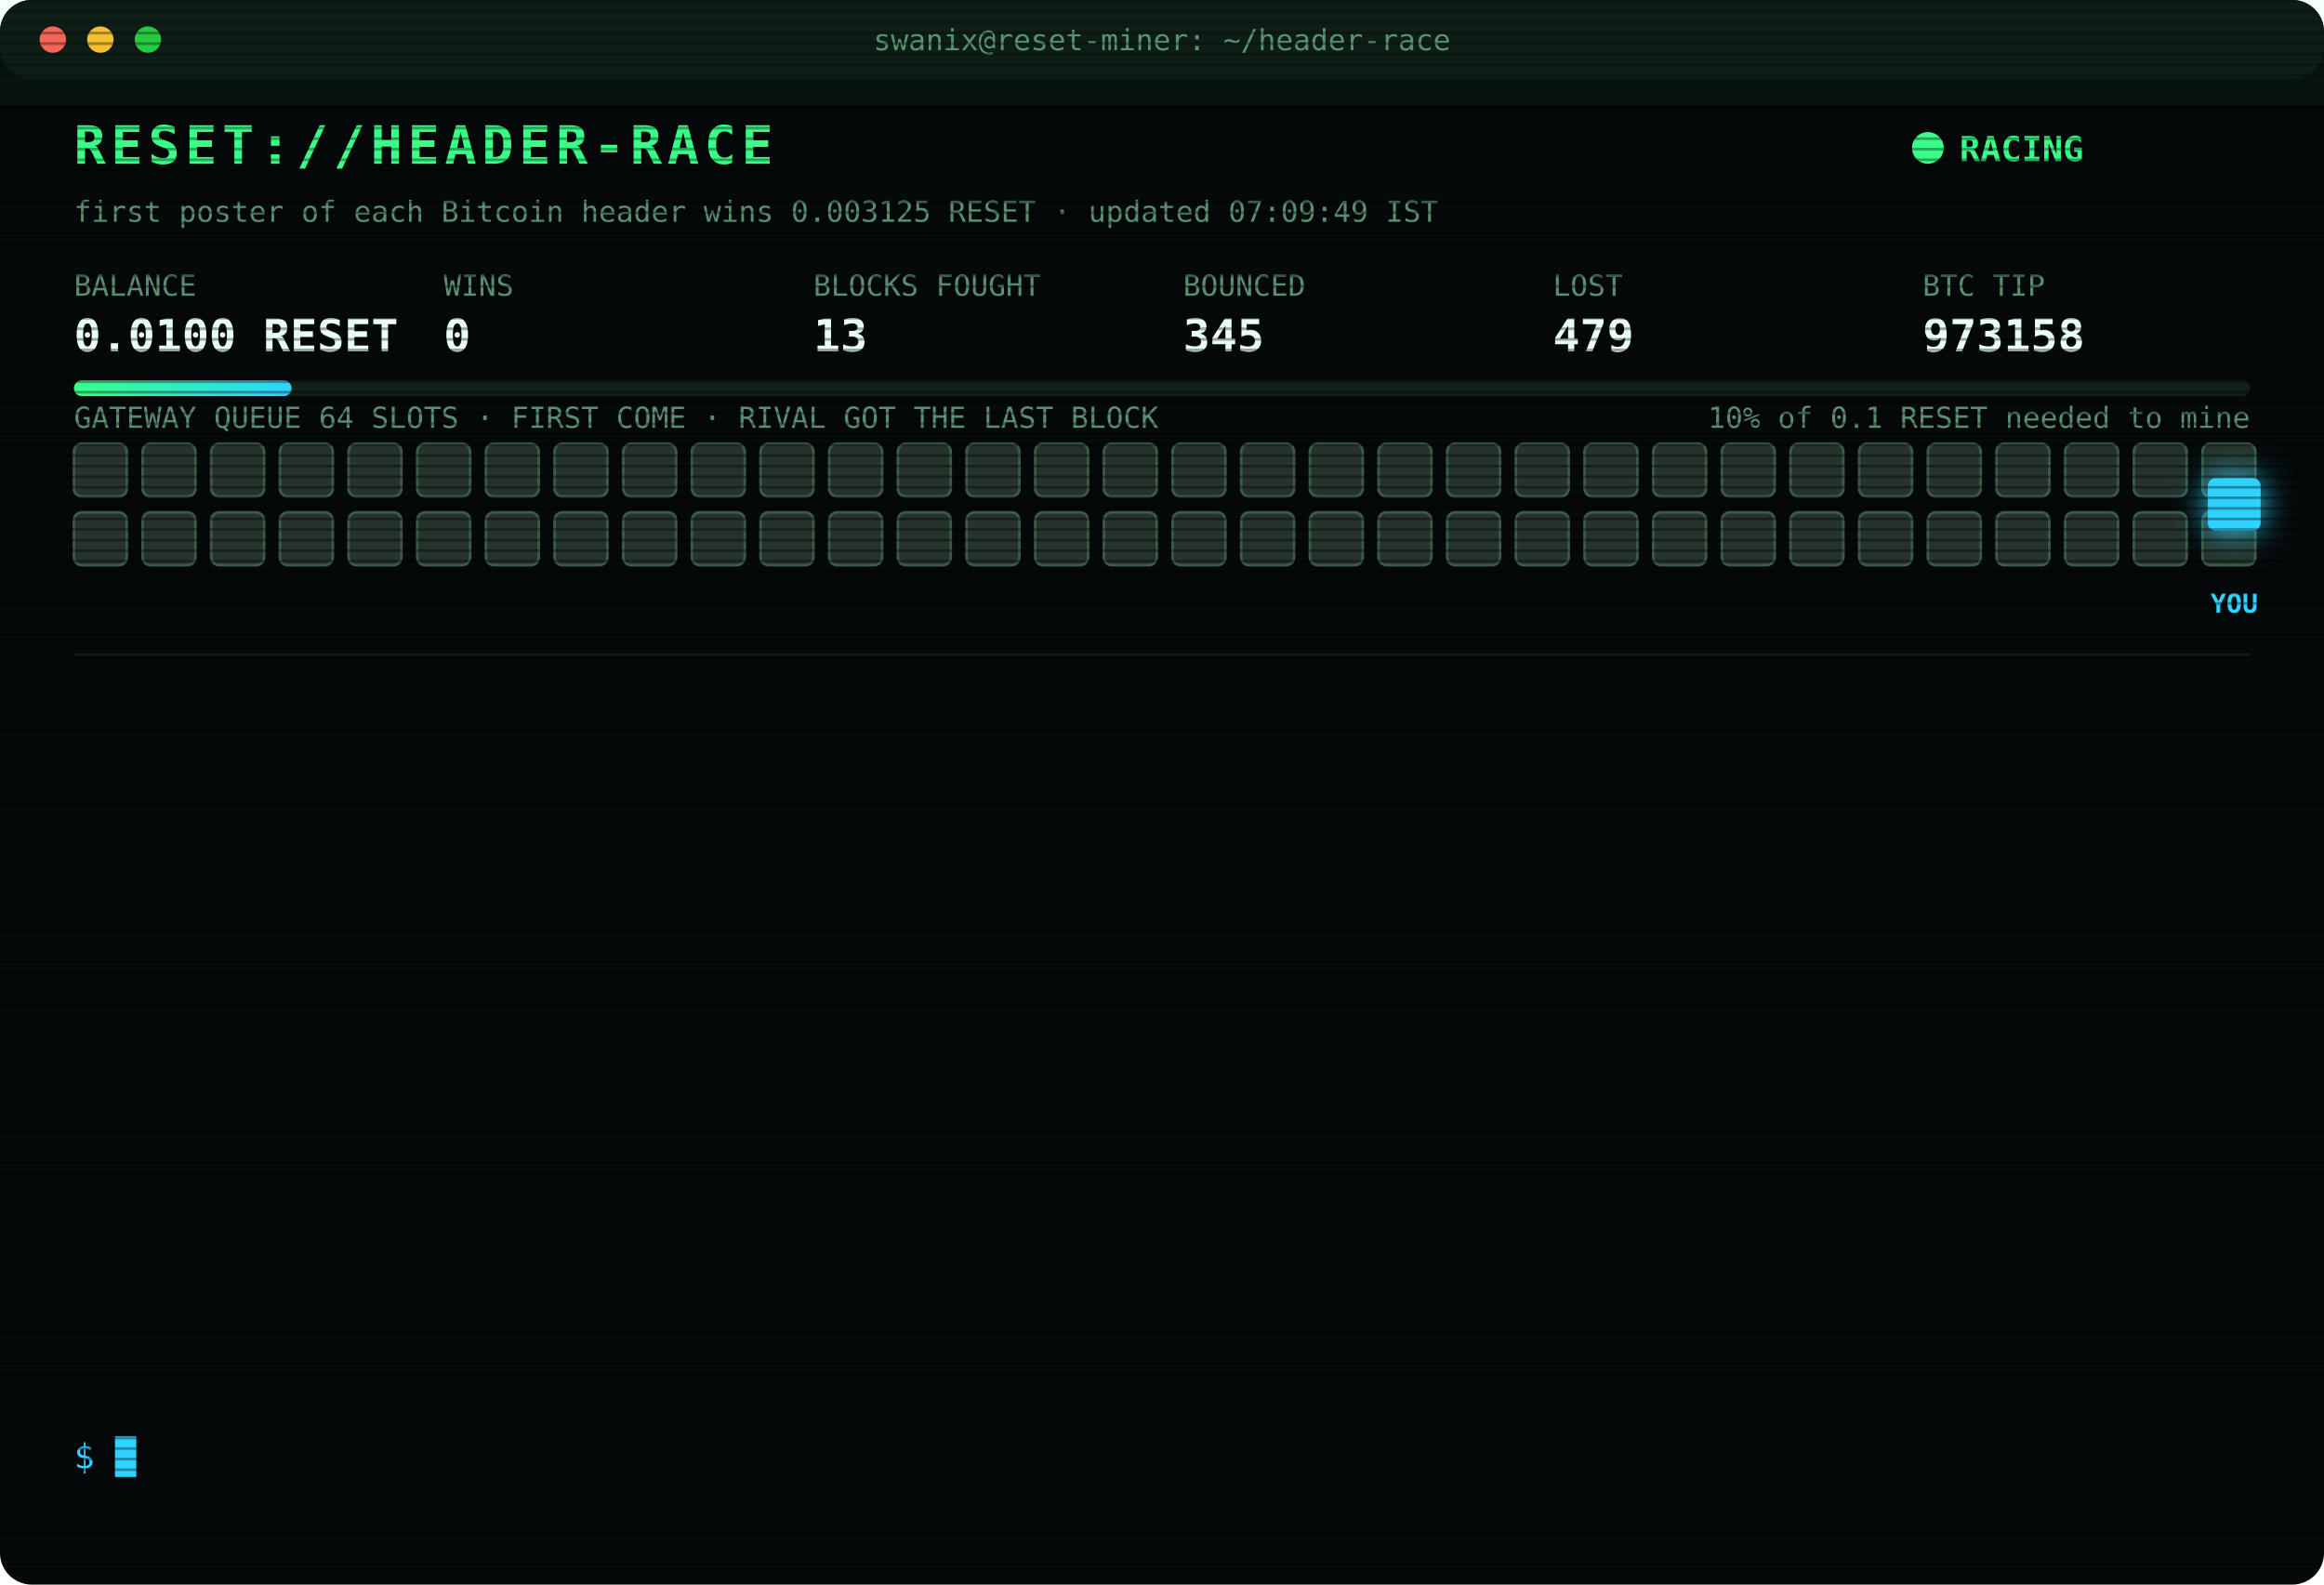
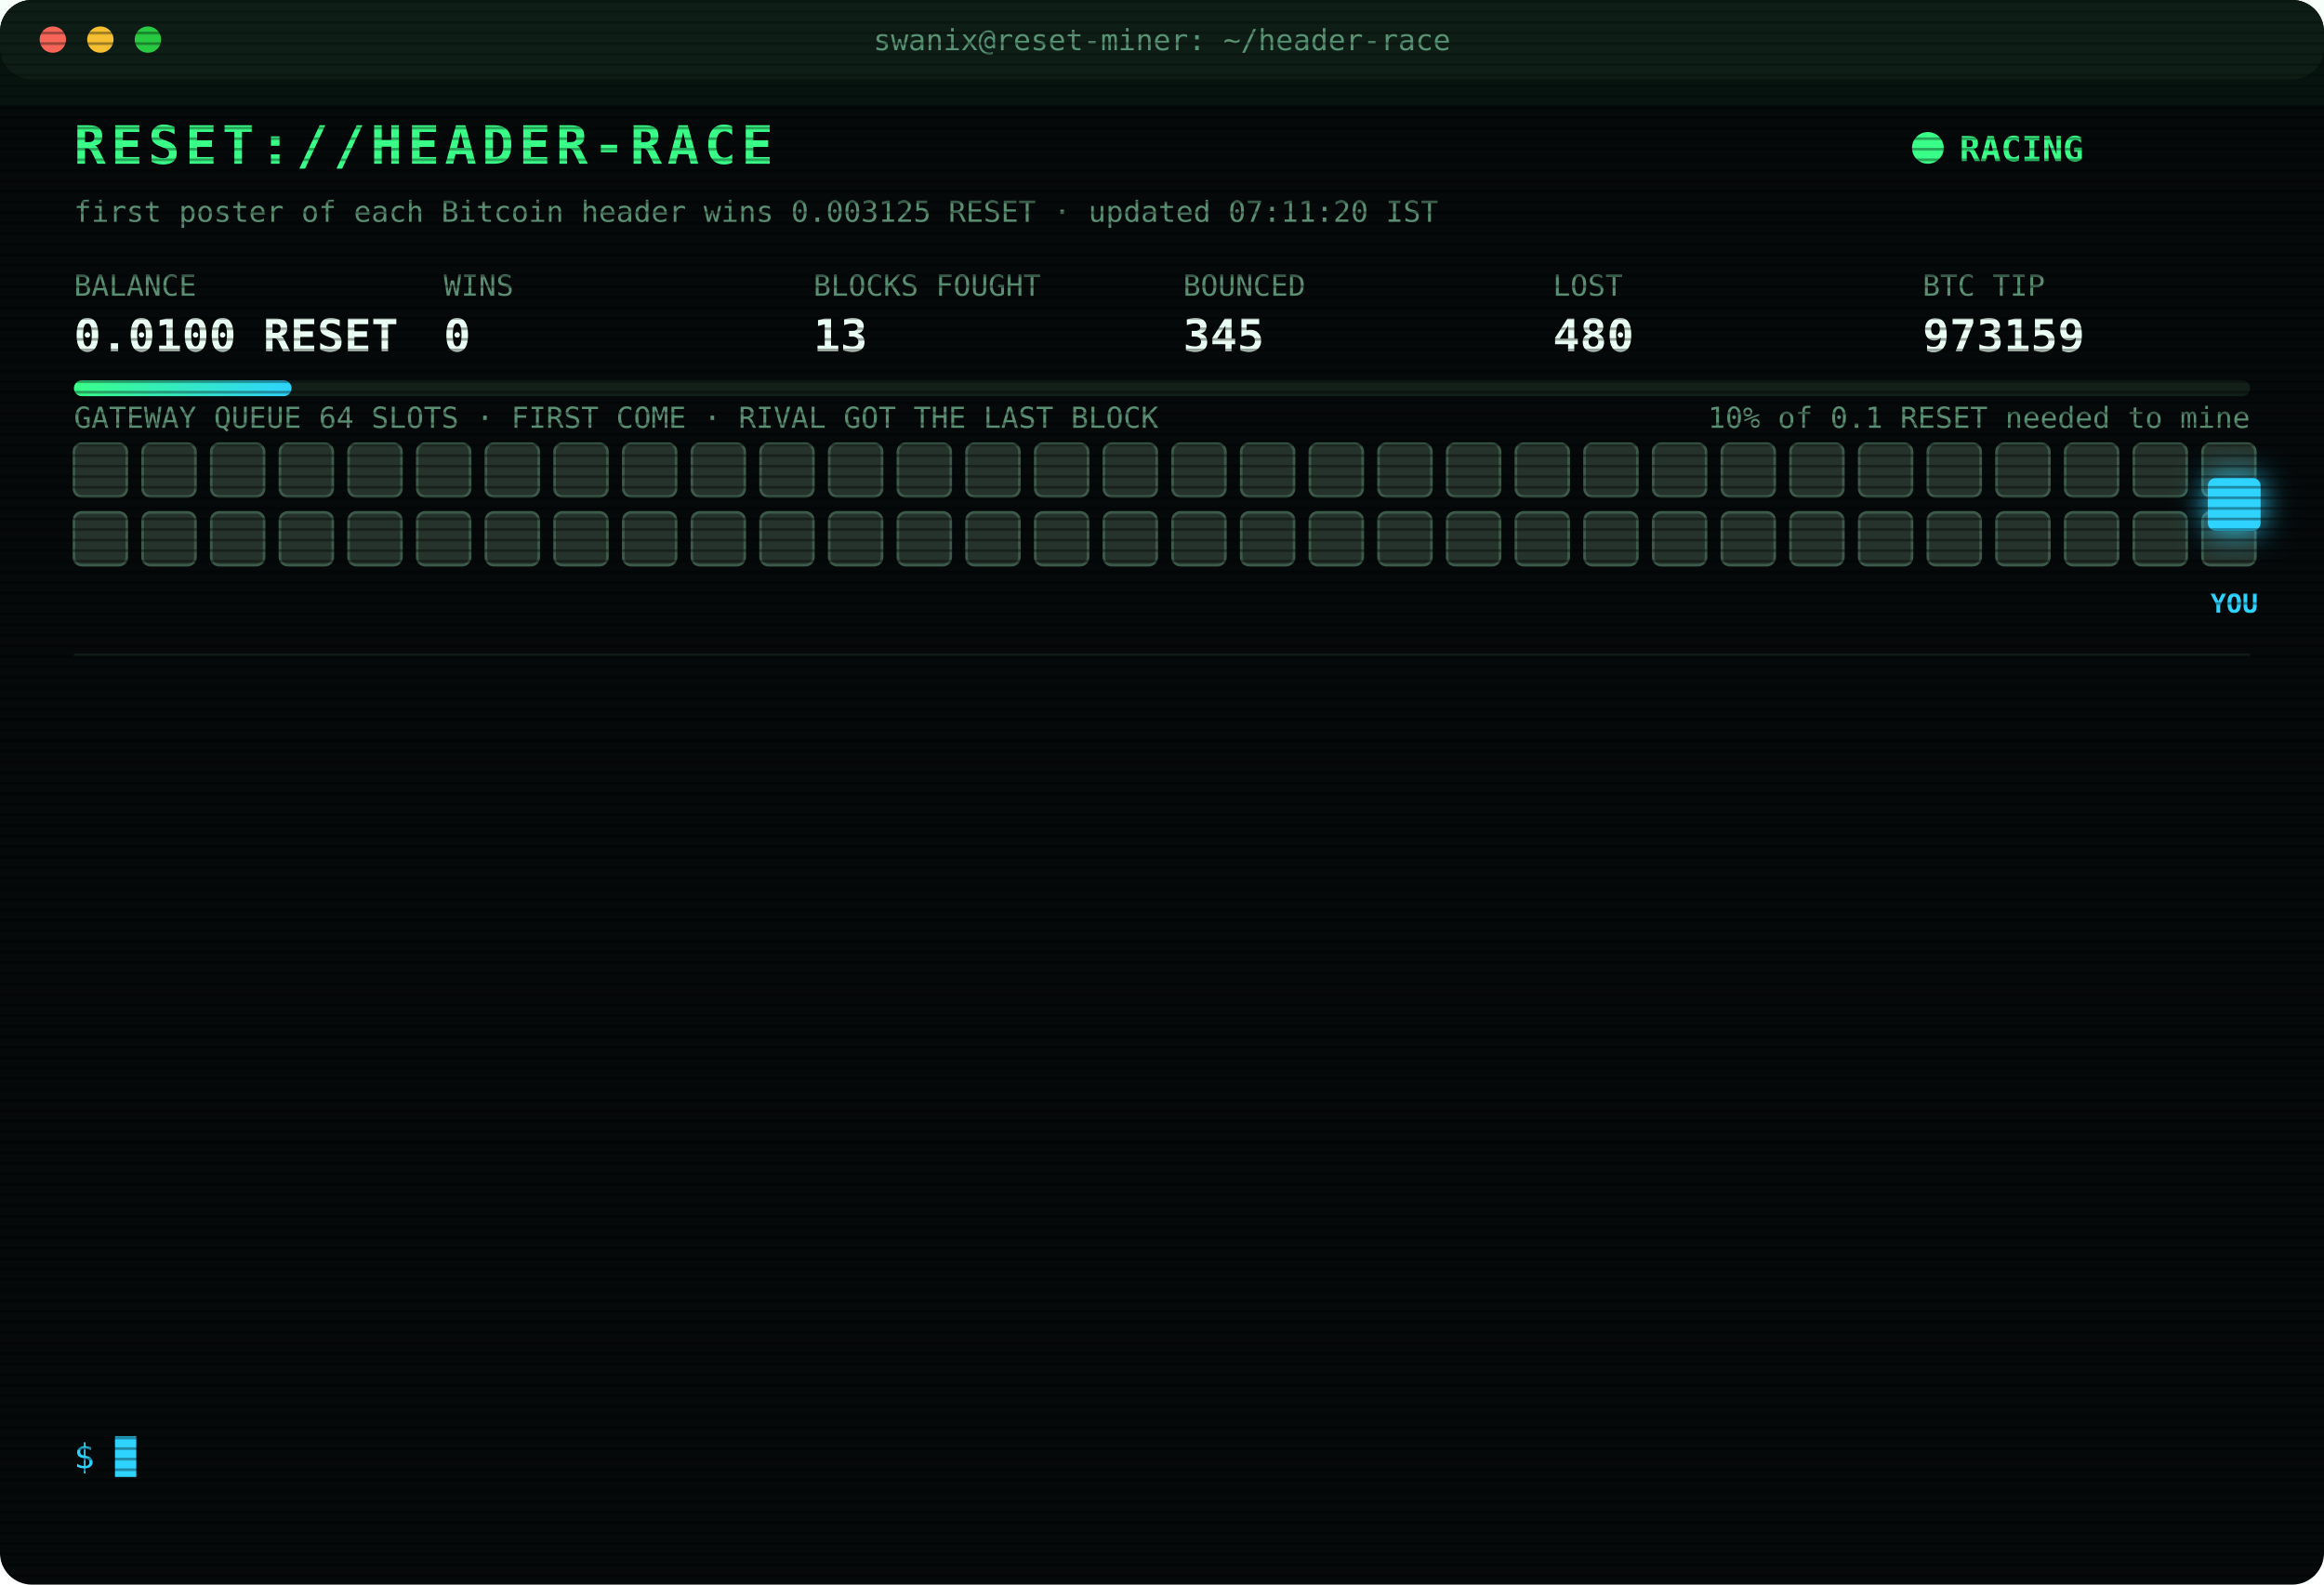
<svg xmlns="http://www.w3.org/2000/svg" width="880" height="600" viewBox="0 0 880 600" font-family="ui-monospace,SFMono-Regular,Menlo,Consolas,monospace">
  <style>
text{font-size:13px;fill:#7CFFB2}
.title{font-size:20px;font-weight:700;fill:#39FF88;letter-spacing:2px;animation:glitch 3s infinite steps(1)}
.sub{fill:#2fd3ff}.k{fill:#5a8f73;font-size:11px}.v{font-size:17px;font-weight:700;fill:#eafff3}
.ts{fill:#3f6b56}.boot{fill:#2fd3ff}.dim{fill:#5a8f73}.bad{fill:#ff4d6d}.warn{fill:#ffd23f}.mag{fill:#ff5cf0}.win{fill:#39FF88;font-weight:700}
.tag{font-size:10px;fill:#2fd3ff;font-weight:700}
.rival{fill:#26332c;stroke:#3c5a49;animation:jam 1.2s infinite alternate}
.idle{fill:#141c18;stroke:#22302a;animation:breathe 4s infinite}
.me{fill:#2fd3ff;filter:drop-shadow(0 0 6px #2fd3ff)}
.hover{animation:nudge 1.1s infinite ease-in-out}.bounce{animation:kick 1.4s infinite}
.ln{opacity:0;animation:in .4s forwards}
.cur{animation:blink 1s infinite steps(1)}
.scan{animation:scan 6s infinite linear}
.led{animation:blink 1.4s infinite}
@keyframes in{from{opacity:0;transform:translateX(-6px)}to{opacity:1;transform:none}}
@keyframes blink{50%{opacity:0}}
@keyframes jam{to{fill:#33463b}}
@keyframes breathe{50%{opacity:.4}}
@keyframes nudge{50%{transform:translateX(-10px)}}
@keyframes kick{0%,100%{transform:none}30%{transform:translateX(-14px)}55%{transform:translateX(10px) translateY(-6px)}}
@keyframes glitch{0%,92%{transform:none}93%{transform:translateX(2px);fill:#ff4d6d}95%{transform:translateX(-2px);fill:#2fd3ff}97%{transform:none}}
@keyframes scan{from{transform:translateY(-40px)}to{transform:translateY(600px)}}
</style>
  <defs>
    <pattern id="sl" width="4" height="4" patternUnits="userSpaceOnUse">
      <rect width="4" height="1" fill="#000" opacity=".35" />
    </pattern>
    <linearGradient id="bar">
      <stop offset="0" stop-color="#39FF88" />
      <stop offset="1" stop-color="#2fd3ff" />
    </linearGradient>
  </defs>
  <rect width="880" height="600" rx="12" fill="#05090a" />
  <rect width="880" height="30" rx="12" fill="#0d1512" />
  <circle cx="20" cy="15" r="5" fill="#ff5f57" />
  <circle cx="38" cy="15" r="5" fill="#febc2e" />
  <circle cx="56" cy="15" r="5" fill="#28c840" />
  <text x="440" y="19" text-anchor="middle" class="k">swanix@reset-miner: ~/header-race</text>
  <text x="28" y="62" class="title">RESET://HEADER-RACE</text>
  <circle class="led" cx="730" cy="56" r="6" fill="#39FF88" />
  <text x="742" y="61" class="win">RACING</text>
-   <text x="28" y="84" class="k">first poster of each Bitcoin header wins 0.003125 RESET · updated 07:09:49 IST</text>
+   <text x="28" y="84" class="k">first poster of each Bitcoin header wins 0.003125 RESET · updated 07:11:20 IST</text>
  <text x="28" y="112" class="k">BALANCE</text>
  <text x="28" y="133" class="v">0.0100 RESET</text>
  <text x="168" y="112" class="k">WINS</text>
  <text x="168" y="133" class="v">0</text>
  <text x="308" y="112" class="k">BLOCKS FOUGHT</text>
  <text x="308" y="133" class="v">13</text>
  <text x="448" y="112" class="k">BOUNCED</text>
  <text x="448" y="133" class="v">345</text>
  <text x="588" y="112" class="k">LOST</text>
-   <text x="588" y="133" class="v">479</text>
+   <text x="588" y="133" class="v">480</text>
  <text x="728" y="112" class="k">BTC TIP</text>
-   <text x="728" y="133" class="v">973158</text>
+   <text x="728" y="133" class="v">973159</text>
  <rect x="28" y="144" width="824" height="6" rx="3" fill="#13201a" />
  <rect x="28" y="144" width="82.4" height="6" rx="3" fill="url(#bar)" />
  <text x="852" y="162" text-anchor="end" class="k">10% of 0.1 RESET needed to mine</text>
  <text x="28" y="162" class="k">GATEWAY QUEUE 64 SLOTS · FIRST COME · RIVAL GOT THE LAST BLOCK</text>
  <rect class="rival" x="28" y="168" width="20" height="20" rx="3" style="animation-delay:0.00s" />
  <rect class="rival" x="54" y="168" width="20" height="20" rx="3" style="animation-delay:0.05s" />
  <rect class="rival" x="80" y="168" width="20" height="20" rx="3" style="animation-delay:0.10s" />
  <rect class="rival" x="106" y="168" width="20" height="20" rx="3" style="animation-delay:0.15s" />
  <rect class="rival" x="132" y="168" width="20" height="20" rx="3" style="animation-delay:0.20s" />
  <rect class="rival" x="158" y="168" width="20" height="20" rx="3" style="animation-delay:0.25s" />
  <rect class="rival" x="184" y="168" width="20" height="20" rx="3" style="animation-delay:0.30s" />
  <rect class="rival" x="210" y="168" width="20" height="20" rx="3" style="animation-delay:0.35s" />
  <rect class="rival" x="236" y="168" width="20" height="20" rx="3" style="animation-delay:0.40s" />
  <rect class="rival" x="262" y="168" width="20" height="20" rx="3" style="animation-delay:0.45s" />
  <rect class="rival" x="288" y="168" width="20" height="20" rx="3" style="animation-delay:0.50s" />
  <rect class="rival" x="314" y="168" width="20" height="20" rx="3" style="animation-delay:0.55s" />
  <rect class="rival" x="340" y="168" width="20" height="20" rx="3" style="animation-delay:0.60s" />
  <rect class="rival" x="366" y="168" width="20" height="20" rx="3" style="animation-delay:0.65s" />
  <rect class="rival" x="392" y="168" width="20" height="20" rx="3" style="animation-delay:0.70s" />
  <rect class="rival" x="418" y="168" width="20" height="20" rx="3" style="animation-delay:0.75s" />
  <rect class="rival" x="444" y="168" width="20" height="20" rx="3" style="animation-delay:0.80s" />
  <rect class="rival" x="470" y="168" width="20" height="20" rx="3" style="animation-delay:0.85s" />
  <rect class="rival" x="496" y="168" width="20" height="20" rx="3" style="animation-delay:0.90s" />
  <rect class="rival" x="522" y="168" width="20" height="20" rx="3" style="animation-delay:0.95s" />
  <rect class="rival" x="548" y="168" width="20" height="20" rx="3" style="animation-delay:1.00s" />
  <rect class="rival" x="574" y="168" width="20" height="20" rx="3" style="animation-delay:1.05s" />
  <rect class="rival" x="600" y="168" width="20" height="20" rx="3" style="animation-delay:1.10s" />
  <rect class="rival" x="626" y="168" width="20" height="20" rx="3" style="animation-delay:1.15s" />
  <rect class="rival" x="652" y="168" width="20" height="20" rx="3" style="animation-delay:1.20s" />
  <rect class="rival" x="678" y="168" width="20" height="20" rx="3" style="animation-delay:1.25s" />
  <rect class="rival" x="704" y="168" width="20" height="20" rx="3" style="animation-delay:1.30s" />
  <rect class="rival" x="730" y="168" width="20" height="20" rx="3" style="animation-delay:1.35s" />
  <rect class="rival" x="756" y="168" width="20" height="20" rx="3" style="animation-delay:1.40s" />
  <rect class="rival" x="782" y="168" width="20" height="20" rx="3" style="animation-delay:1.45s" />
  <rect class="rival" x="808" y="168" width="20" height="20" rx="3" style="animation-delay:1.50s" />
  <rect class="rival" x="834" y="168" width="20" height="20" rx="3" style="animation-delay:1.55s" />
  <rect class="rival" x="28" y="194" width="20" height="20" rx="3" style="animation-delay:1.60s" />
  <rect class="rival" x="54" y="194" width="20" height="20" rx="3" style="animation-delay:1.65s" />
  <rect class="rival" x="80" y="194" width="20" height="20" rx="3" style="animation-delay:1.70s" />
  <rect class="rival" x="106" y="194" width="20" height="20" rx="3" style="animation-delay:1.75s" />
  <rect class="rival" x="132" y="194" width="20" height="20" rx="3" style="animation-delay:1.80s" />
  <rect class="rival" x="158" y="194" width="20" height="20" rx="3" style="animation-delay:1.85s" />
  <rect class="rival" x="184" y="194" width="20" height="20" rx="3" style="animation-delay:1.90s" />
  <rect class="rival" x="210" y="194" width="20" height="20" rx="3" style="animation-delay:1.95s" />
  <rect class="rival" x="236" y="194" width="20" height="20" rx="3" style="animation-delay:2.00s" />
  <rect class="rival" x="262" y="194" width="20" height="20" rx="3" style="animation-delay:2.05s" />
  <rect class="rival" x="288" y="194" width="20" height="20" rx="3" style="animation-delay:2.10s" />
  <rect class="rival" x="314" y="194" width="20" height="20" rx="3" style="animation-delay:2.15s" />
  <rect class="rival" x="340" y="194" width="20" height="20" rx="3" style="animation-delay:2.20s" />
  <rect class="rival" x="366" y="194" width="20" height="20" rx="3" style="animation-delay:2.25s" />
  <rect class="rival" x="392" y="194" width="20" height="20" rx="3" style="animation-delay:2.30s" />
  <rect class="rival" x="418" y="194" width="20" height="20" rx="3" style="animation-delay:2.35s" />
  <rect class="rival" x="444" y="194" width="20" height="20" rx="3" style="animation-delay:2.40s" />
  <rect class="rival" x="470" y="194" width="20" height="20" rx="3" style="animation-delay:2.45s" />
  <rect class="rival" x="496" y="194" width="20" height="20" rx="3" style="animation-delay:2.50s" />
  <rect class="rival" x="522" y="194" width="20" height="20" rx="3" style="animation-delay:2.55s" />
  <rect class="rival" x="548" y="194" width="20" height="20" rx="3" style="animation-delay:2.60s" />
  <rect class="rival" x="574" y="194" width="20" height="20" rx="3" style="animation-delay:2.65s" />
  <rect class="rival" x="600" y="194" width="20" height="20" rx="3" style="animation-delay:2.70s" />
  <rect class="rival" x="626" y="194" width="20" height="20" rx="3" style="animation-delay:2.75s" />
  <rect class="rival" x="652" y="194" width="20" height="20" rx="3" style="animation-delay:2.80s" />
  <rect class="rival" x="678" y="194" width="20" height="20" rx="3" style="animation-delay:2.85s" />
  <rect class="rival" x="704" y="194" width="20" height="20" rx="3" style="animation-delay:2.90s" />
  <rect class="rival" x="730" y="194" width="20" height="20" rx="3" style="animation-delay:2.95s" />
  <rect class="rival" x="756" y="194" width="20" height="20" rx="3" style="animation-delay:3.00s" />
  <rect class="rival" x="782" y="194" width="20" height="20" rx="3" style="animation-delay:3.05s" />
  <rect class="rival" x="808" y="194" width="20" height="20" rx="3" style="animation-delay:3.10s" />
  <rect class="rival" x="834" y="194" width="20" height="20" rx="3" style="animation-delay:3.15s" />
  <g class="hover">
    <rect class="me" x="836" y="181" width="20" height="20" rx="3" />
    <text class="tag" x="846" y="232" text-anchor="middle">YOU</text>
  </g>
  <line x1="28" x2="852" y1="248" y2="248" stroke="#13201a" />
  <g class="ln" style="animation-delay:0.40s">
-     <text x="28" y="270" class="ts">04:54:08</text>
-     <text x="104" y="270" class="bad">[LOST] #973146 taken by a rival miner</text>
+     <text x="28" y="270" class="ts">05:03:56</text>
+     <text x="104" y="270" class="bad">[LOST] #973147 taken by a rival miner</text>
  </g>
  <g class="ln" style="animation-delay:0.65s">
-     <text x="28" y="292" class="ts">05:03:56</text>
-     <text x="104" y="292" class="bad">[LOST] #973147 taken by a rival miner</text>
+     <text x="28" y="292" class="ts">05:10:51</text>
+     <text x="104" y="292" class="bad">[LOST] #973148 taken by a rival miner</text>
  </g>
  <g class="ln" style="animation-delay:0.90s">
-     <text x="28" y="314" class="ts">05:10:51</text>
-     <text x="104" y="314" class="bad">[LOST] #973148 taken by a rival miner</text>
+     <text x="28" y="314" class="ts">05:15:34</text>
+     <text x="104" y="314" class="bad">[LOST] #973149 taken by a rival miner</text>
  </g>
  <g class="ln" style="animation-delay:1.15s">
-     <text x="28" y="336" class="ts">05:15:34</text>
-     <text x="104" y="336" class="bad">[LOST] #973149 taken by a rival miner</text>
+     <text x="28" y="336" class="ts">05:20:08</text>
+     <text x="104" y="336" class="bad">[LOST] #973150 taken by a rival miner</text>
  </g>
  <g class="ln" style="animation-delay:1.40s">
-     <text x="28" y="358" class="ts">05:20:08</text>
-     <text x="104" y="358" class="bad">[LOST] #973150 taken by a rival miner</text>
+     <text x="28" y="358" class="ts">05:40:31</text>
+     <text x="104" y="358" class="dim">[STINT END] calls 804 · wins 0</text>
  </g>
  <g class="ln" style="animation-delay:1.65s">
-     <text x="28" y="380" class="ts">05:40:31</text>
-     <text x="104" y="380" class="dim">[STINT END] calls 804 · wins 0</text>
+     <text x="28" y="380" class="ts">05:45:26</text>
+     <text x="104" y="380" class="boot">[BOOT] racer v3 online · 3 feeds · stint 340m</text>
  </g>
  <g class="ln" style="animation-delay:1.90s">
-     <text x="28" y="402" class="ts">05:45:26</text>
-     <text x="104" y="402" class="boot">[BOOT] racer v3 online · 3 feeds · stint 340m</text>
+     <text x="28" y="402" class="ts">06:08:14</text>
+     <text x="104" y="402" class="bad">[LOST] #973153 taken by a rival miner</text>
  </g>
  <g class="ln" style="animation-delay:2.15s">
-     <text x="28" y="424" class="ts">06:08:14</text>
-     <text x="104" y="424" class="bad">[LOST] #973153 taken by a rival miner</text>
+     <text x="28" y="424" class="ts">06:14:47</text>
+     <text x="104" y="424" class="bad">[LOST] #973154 taken by a rival miner</text>
  </g>
  <g class="ln" style="animation-delay:2.40s">
-     <text x="28" y="446" class="ts">06:14:47</text>
-     <text x="104" y="446" class="bad">[LOST] #973154 taken by a rival miner</text>
+     <text x="28" y="446" class="ts">06:39:57</text>
+     <text x="104" y="446" class="bad">[LOST] #973155 taken by a rival miner</text>
  </g>
  <g class="ln" style="animation-delay:2.65s">
-     <text x="28" y="468" class="ts">06:39:57</text>
-     <text x="104" y="468" class="bad">[LOST] #973155 taken by a rival miner</text>
+     <text x="28" y="468" class="ts">06:45:08</text>
+     <text x="104" y="468" class="bad">[LOST] #973156 taken by a rival miner</text>
  </g>
  <g class="ln" style="animation-delay:2.90s">
-     <text x="28" y="490" class="ts">06:45:08</text>
-     <text x="104" y="490" class="bad">[LOST] #973156 taken by a rival miner</text>
+     <text x="28" y="490" class="ts">06:52:07</text>
+     <text x="104" y="490" class="bad">[LOST] #973157 taken by a rival miner</text>
  </g>
  <g class="ln" style="animation-delay:3.15s">
-     <text x="28" y="512" class="ts">06:52:07</text>
-     <text x="104" y="512" class="bad">[LOST] #973157 taken by a rival miner</text>
+     <text x="28" y="512" class="ts">07:09:49</text>
+     <text x="104" y="512" class="bad">[LOST] #973158 taken by a rival miner</text>
  </g>
  <g class="ln" style="animation-delay:3.40s">
-     <text x="28" y="534" class="ts">07:09:49</text>
-     <text x="104" y="534" class="bad">[LOST] #973158 taken by a rival miner</text>
+     <text x="28" y="534" class="ts">07:11:20</text>
+     <text x="104" y="534" class="bad">[LOST] #973159 taken by a rival miner</text>
  </g>
  <text x="28" y="556" class="sub">$ <tspan class="cur">█</tspan>
  </text>
  <rect width="880" height="600" rx="12" fill="url(#sl)" pointer-events="none" />
  <rect class="scan" width="880" height="40" fill="#39FF88" opacity=".04" />
</svg>
